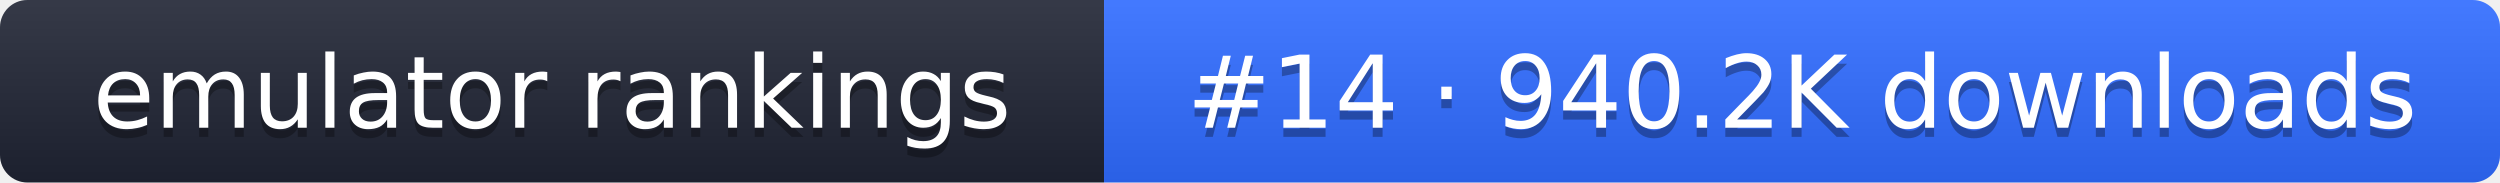
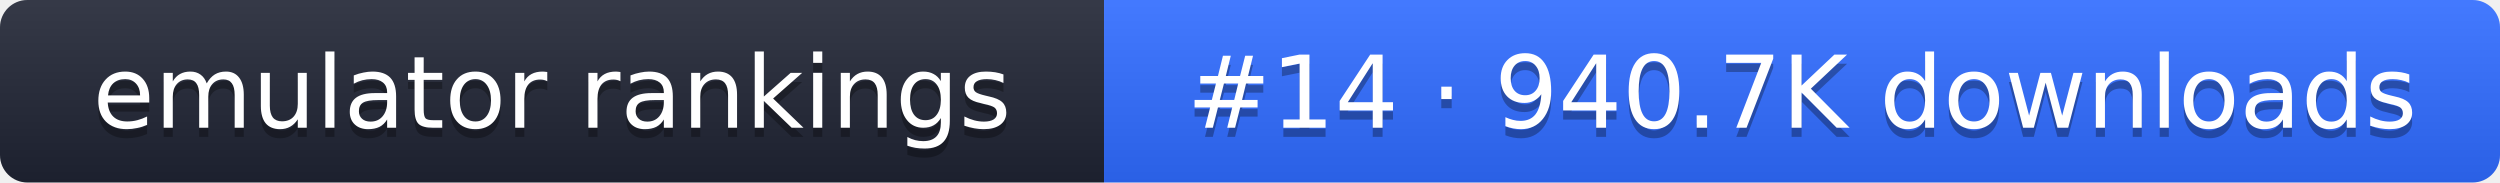
- <svg xmlns="http://www.w3.org/2000/svg" width="274" height="20" role="img" aria-label="emulator rankings: #14 · 940.2K downloads">
+ <svg xmlns="http://www.w3.org/2000/svg" width="274" height="20" role="img" aria-label="emulator rankings: #14 · 940.7K downloads">
  <linearGradient id="g" x2="0" y2="100%">
    <stop offset="0" stop-color="#fff" stop-opacity=".1" />
    <stop offset="1" stop-opacity=".1" />
  </linearGradient>
  <clipPath id="r">
    <rect width="274" height="20" rx="3" fill="#fff" />
  </clipPath>
  <g clip-path="url(#r)">
    <rect width="121" height="20" fill="#1f2433" />
    <rect x="121" width="153" height="20" fill="#2f6bff" />
    <rect width="274" height="20" fill="url(#g)" />
  </g>
  <g fill="#fff" text-anchor="middle" font-family="Verdana,DejaVu Sans,sans-serif" font-size="11">
    <text x="60.5" y="15" fill="#010101" fill-opacity=".3">emulator rankings</text>
    <text x="60.5" y="14">emulator rankings</text>
-     <text x="197.5" y="15" fill="#010101" fill-opacity=".3">#14 · 940.2K downloads</text>
-     <text x="197.5" y="14">#14 · 940.2K downloads</text>
+     <text x="197.5" y="15" fill="#010101" fill-opacity=".3">#14 · 940.7K downloads</text>
+     <text x="197.5" y="14">#14 · 940.7K downloads</text>
  </g>
</svg>
